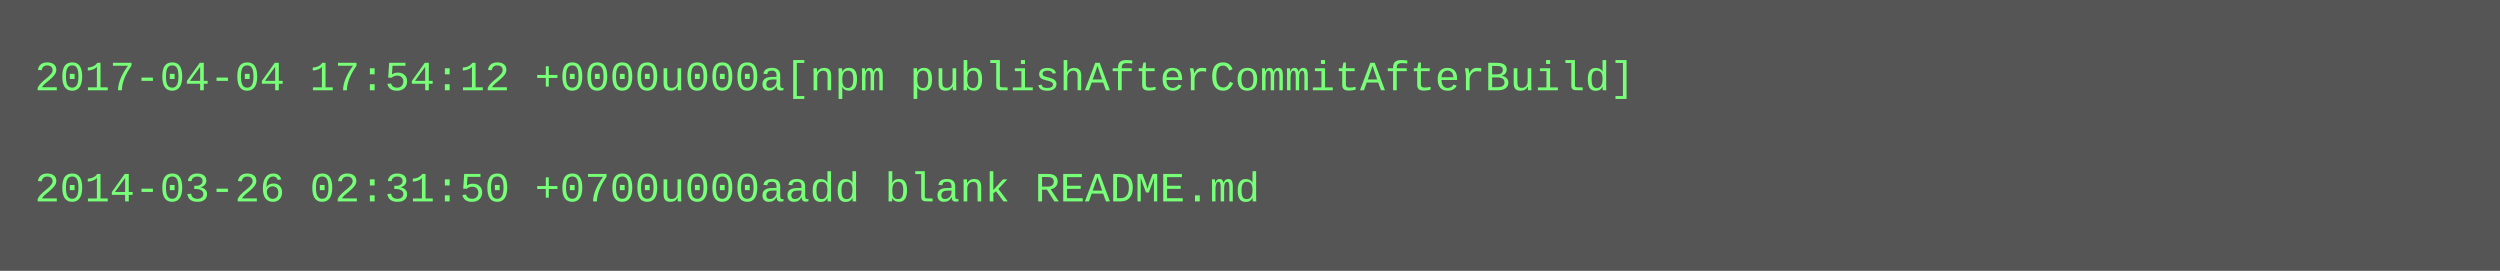
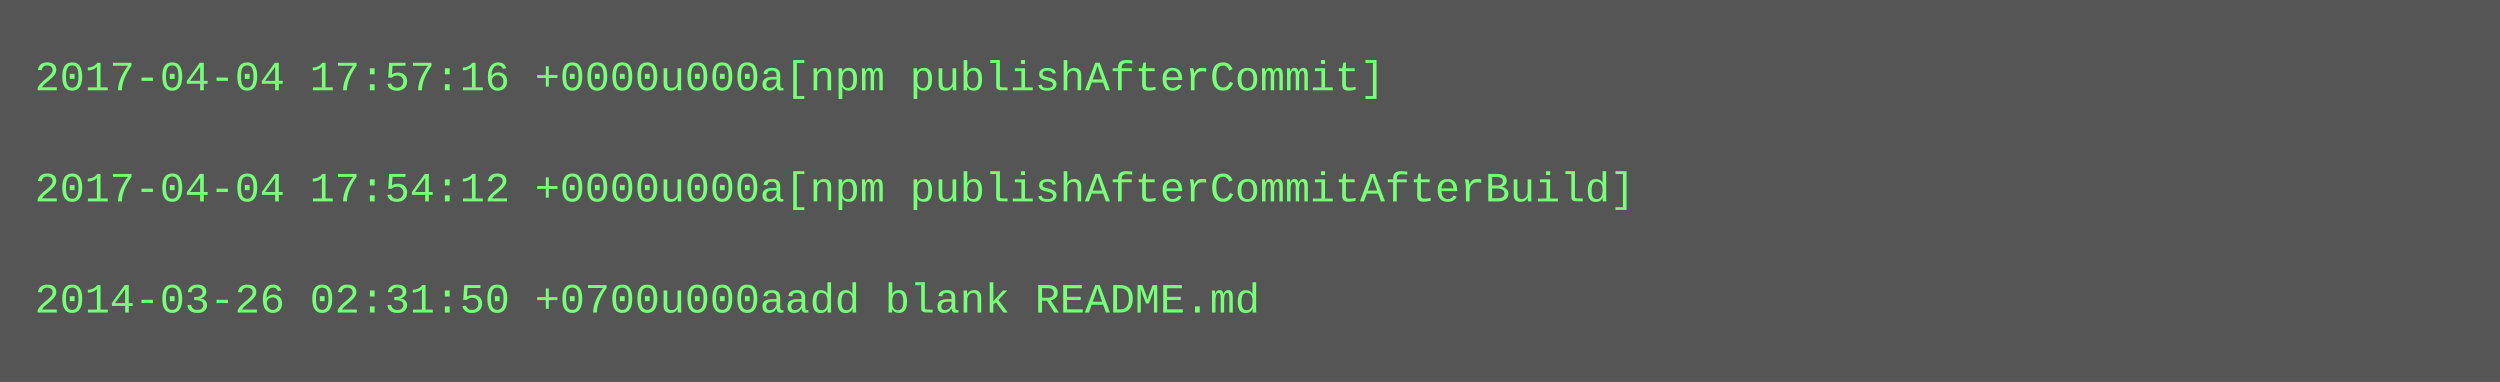
- <svg xmlns="http://www.w3.org/2000/svg" height="78" width="720">
-   <rect height="78" fill="#555" width="720" />
+ <svg xmlns="http://www.w3.org/2000/svg" height="110" width="720">
+   <rect height="110" fill="#555" width="720" />
  <text fill="#7f7" font-family="Courier New" font-size="12" xml:space="preserve">
-     <tspan x="10" y="26">2017-04-04 17:54:12 +0000u000a[npm publishAfterCommitAfterBuild]</tspan>
+     <tspan x="10" y="26">2017-04-04 17:57:16 +0000u000a[npm publishAfterCommit]</tspan>
    <tspan x="10" y="42" />
-     <tspan x="10" y="58">2014-03-26 02:31:50 +0700u000aadd blank README.md</tspan>
+     <tspan x="10" y="58">2017-04-04 17:54:12 +0000u000a[npm publishAfterCommitAfterBuild]</tspan>
+     <tspan x="10" y="74" />
+     <tspan x="10" y="90">2014-03-26 02:31:50 +0700u000aadd blank README.md</tspan>
  </text>
</svg>
